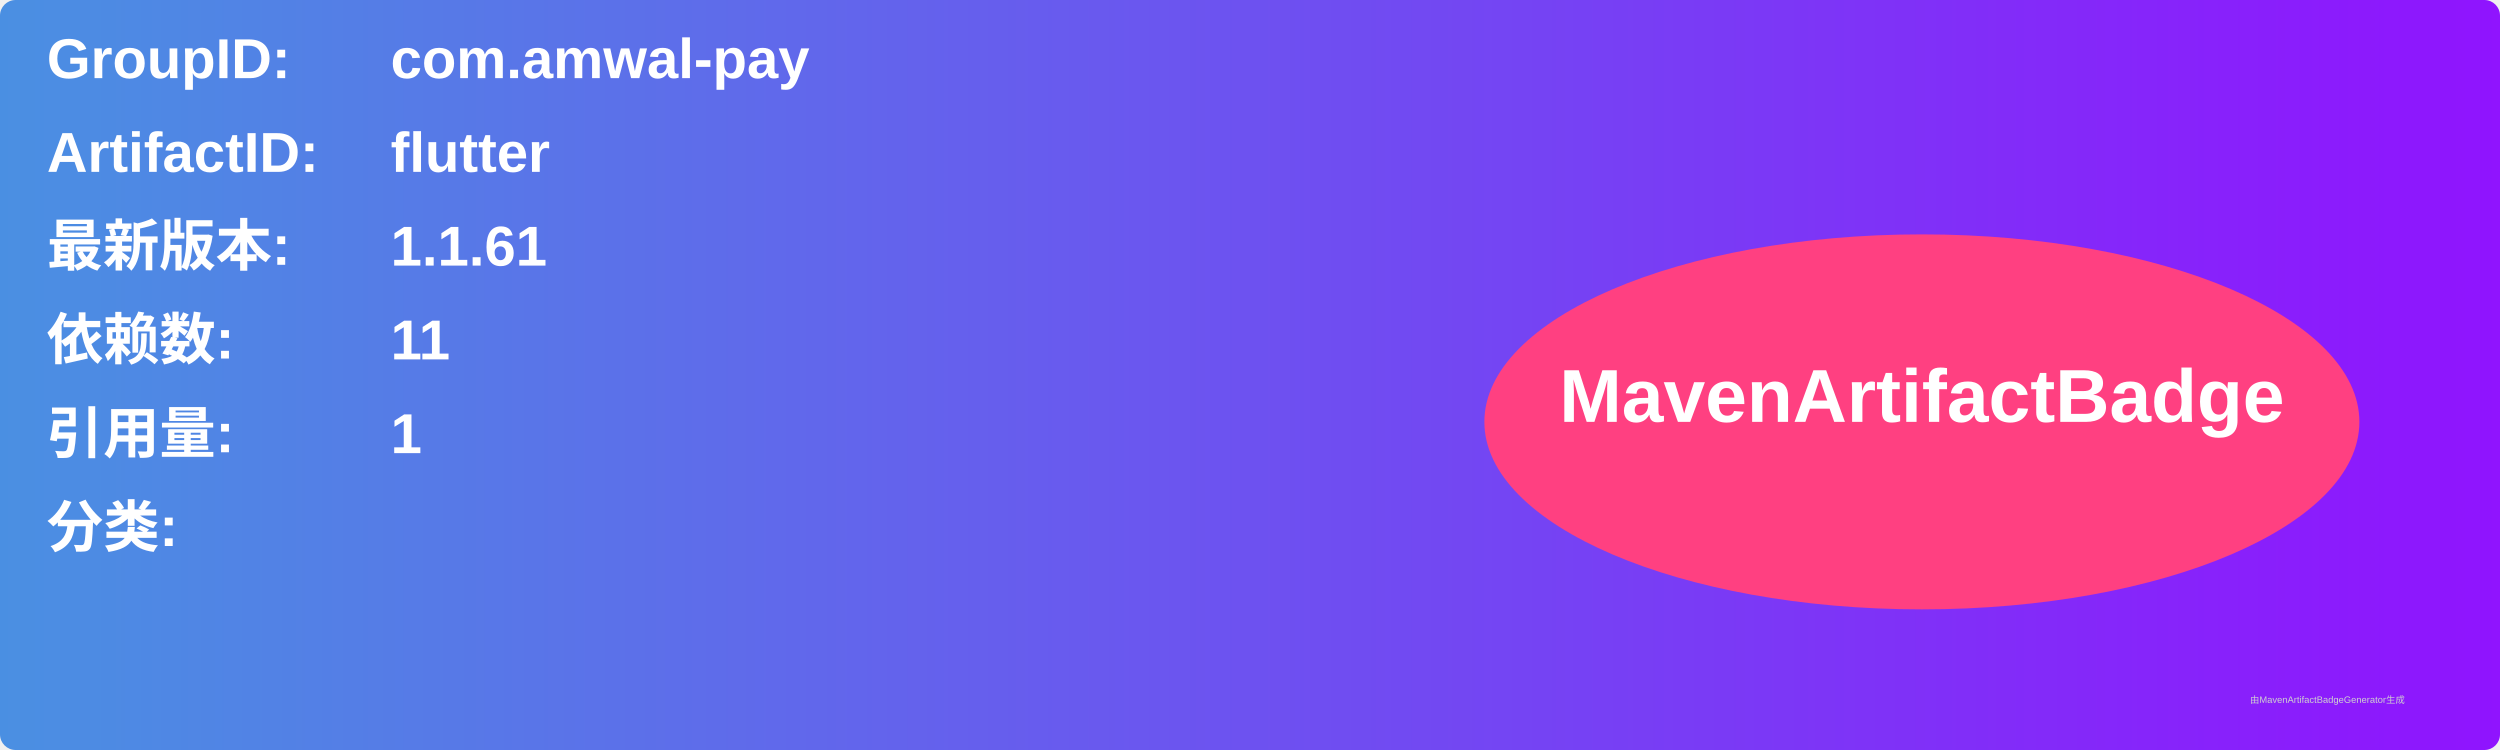
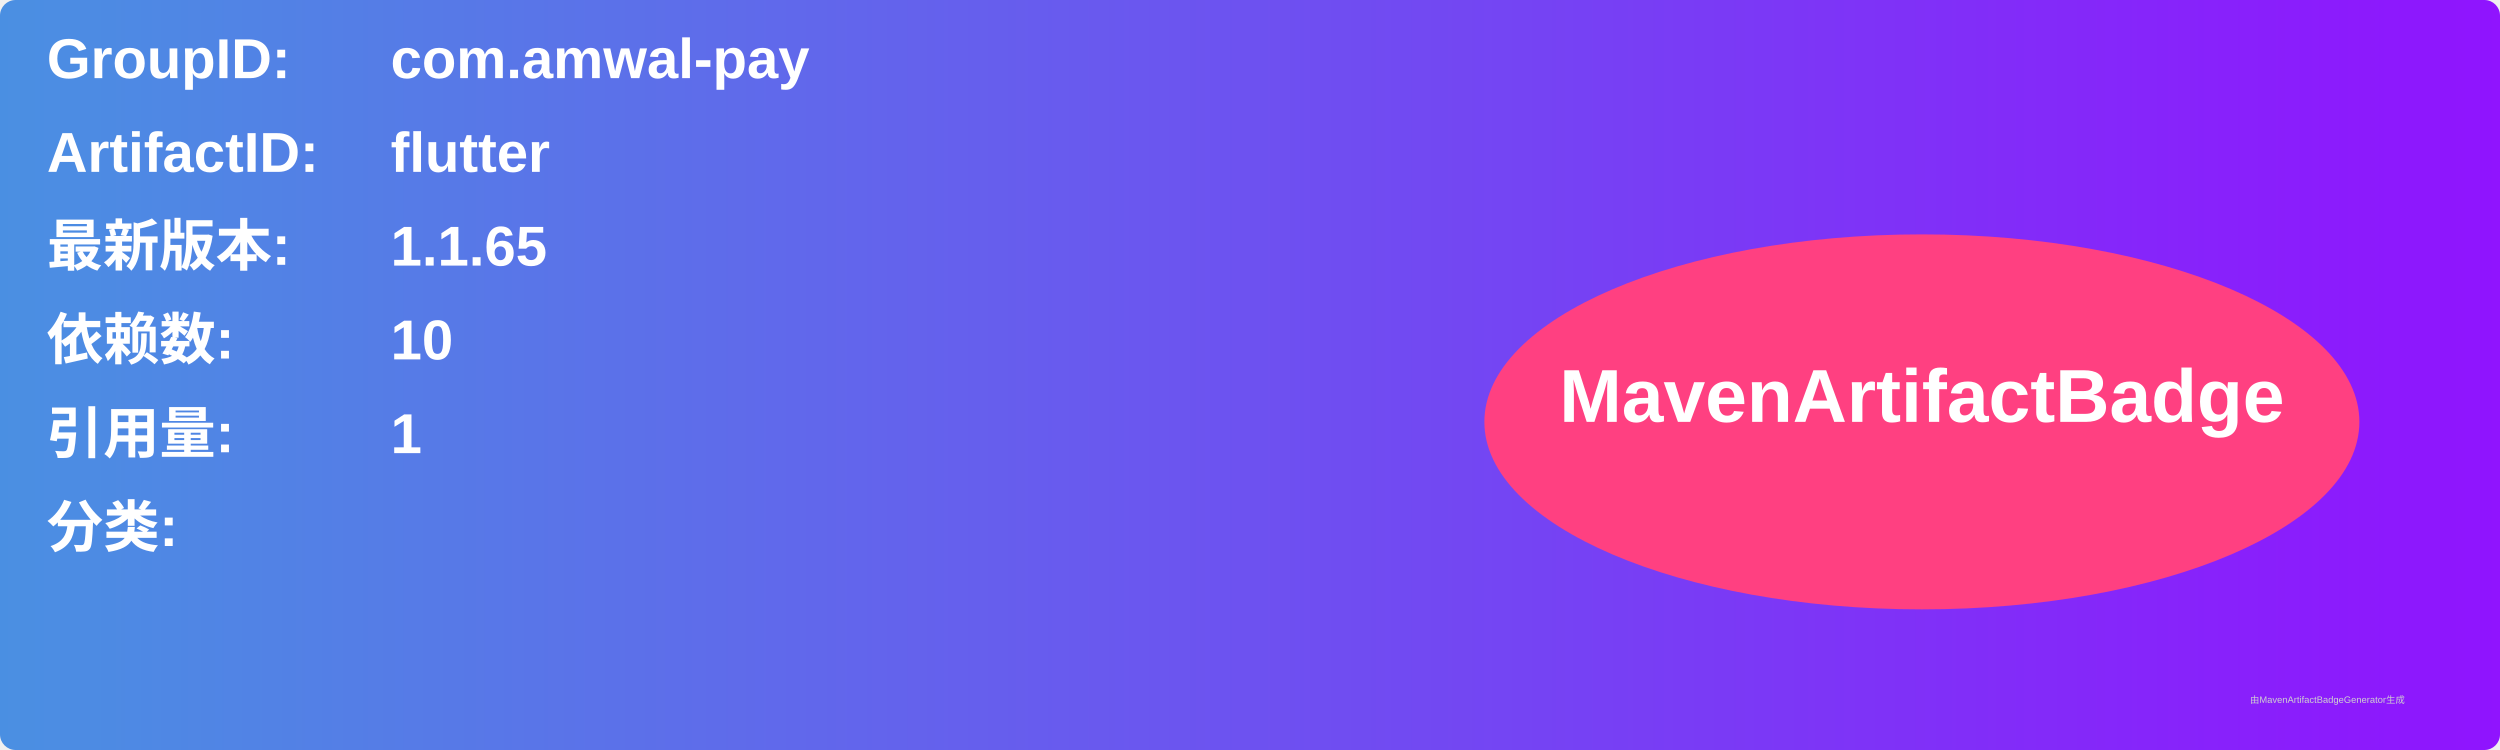
<svg xmlns="http://www.w3.org/2000/svg" width="800" height="240" viewBox="0 0 800 240">
  <linearGradient id="grad" x1="0%" y1="0%" x2="100%" y2="0%">
    <stop offset="0%" stop-color="#4a90e2" />
    <stop offset="100%" stop-color="#9013fe" />
  </linearGradient>
  <rect width="100%" height="100%" rx="5" ry="5" fill="url(#grad)" />
  <g transform="translate(15, 15)">
    <text x="0" y="10" font-family="Arial" font-size="18" fill="white" font-weight="bold" width="260">GroupID:</text>
    <text x="110" y="10" font-family="Arial" font-size="18" fill="white" font-weight="bold" width="460">com.amwal-pay</text>
    <text x="0" y="40" font-family="Arial" font-size="18" fill="white" font-weight="bold" width="260">ArtifactID:</text>
    <text x="110" y="40" font-family="Arial" font-size="18" fill="white" font-weight="bold" width="460">flutter</text>
    <text x="0" y="70" font-family="Arial" font-size="18" fill="white" font-weight="bold">最新版本:</text>
    <text x="110" y="70" font-family="Arial" font-size="18" fill="white" font-weight="bold">
-       <tspan font-weight="bold">1.1.61</tspan>
+       <tspan font-weight="bold">1.1.65</tspan>
    </text>
    <text x="0" y="100" font-family="Arial" font-size="18" fill="white" font-weight="bold">依赖数: </text>
    <text x="110" y="100" font-family="Arial" font-size="18" fill="white">
-       <tspan font-weight="bold">11</tspan>
+       <tspan font-weight="bold">10</tspan>
    </text>
    <text x="0" y="130" font-family="Arial" font-size="18" fill="white" font-weight="bold">引用量: </text>
    <text x="110" y="130" font-family="Arial" font-size="18" fill="white">
      <tspan font-weight="bold">1</tspan>
    </text>
    <text x="0" y="160" font-family="Arial" font-size="18" fill="white" font-weight="bold">分类:</text>
    <text x="10" y="190" font-family="Arial" font-size="10" fill="white">
      <tspan font-weight="bold" />
    </text>
    <ellipse cx="600" cy="120" rx="140" ry="60" fill="#ff4081" />
    <text x="600" y="120" text-anchor="middle" font-family="Arial" font-size="24" fill="white" font-weight="bold">MavenArtifactBadge</text>
  </g>
  <text x="720" y="225" font-family="Arial" font-size="3" fill="#d0d0d0">由MavenArtifactBadgeGenerator生成</text>
</svg>
